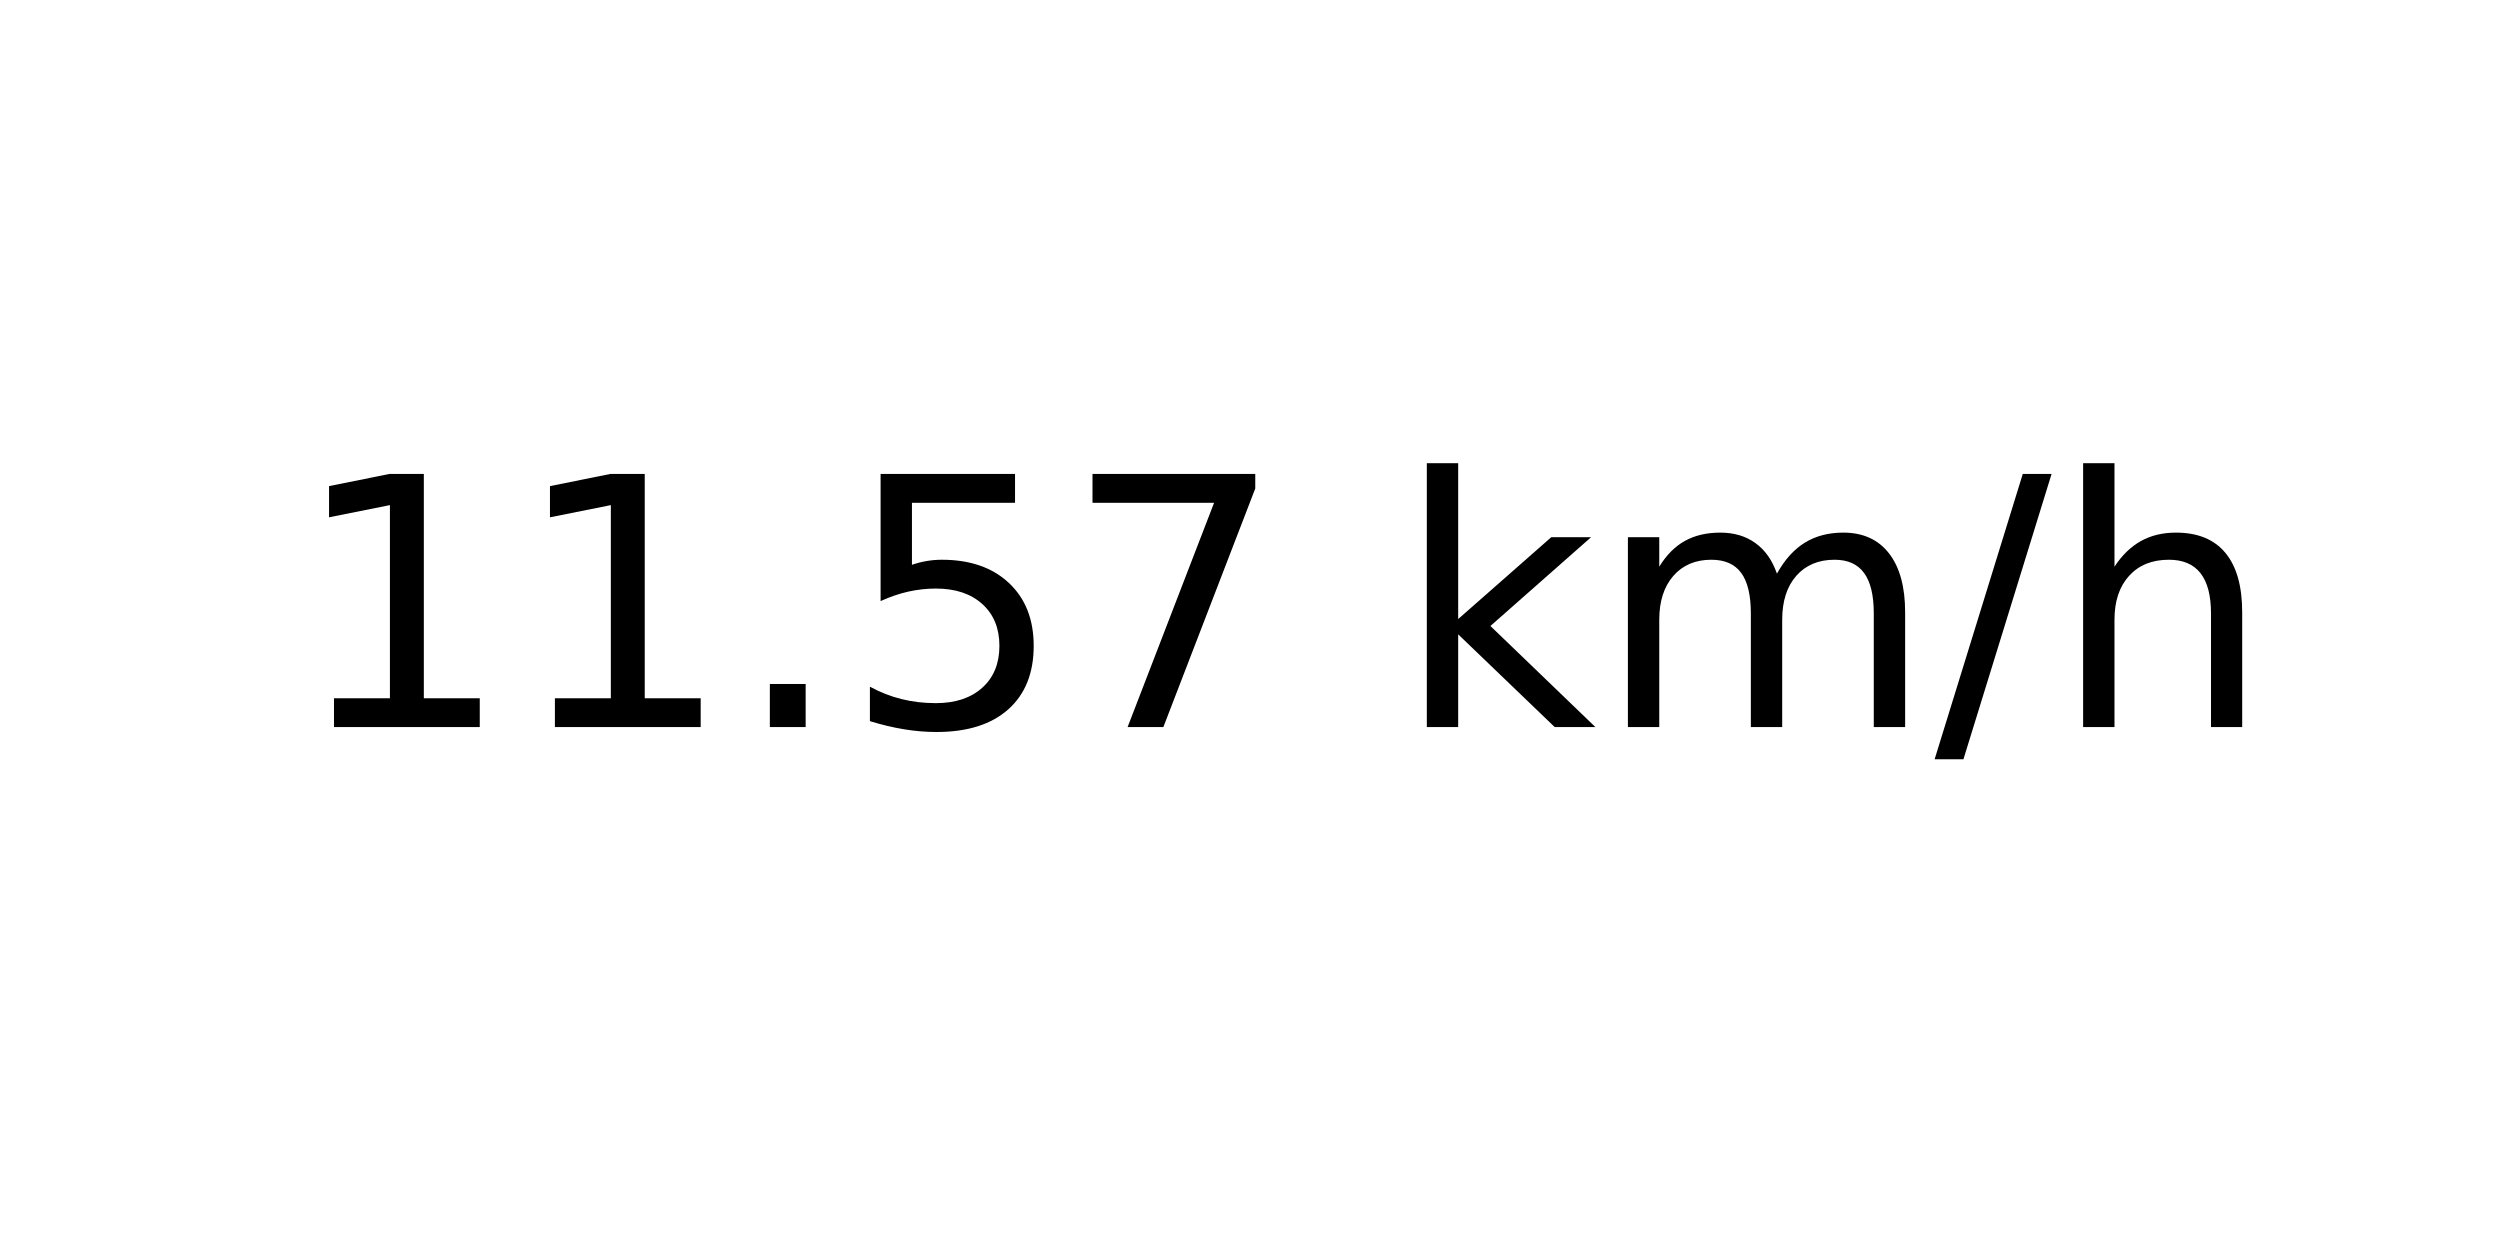
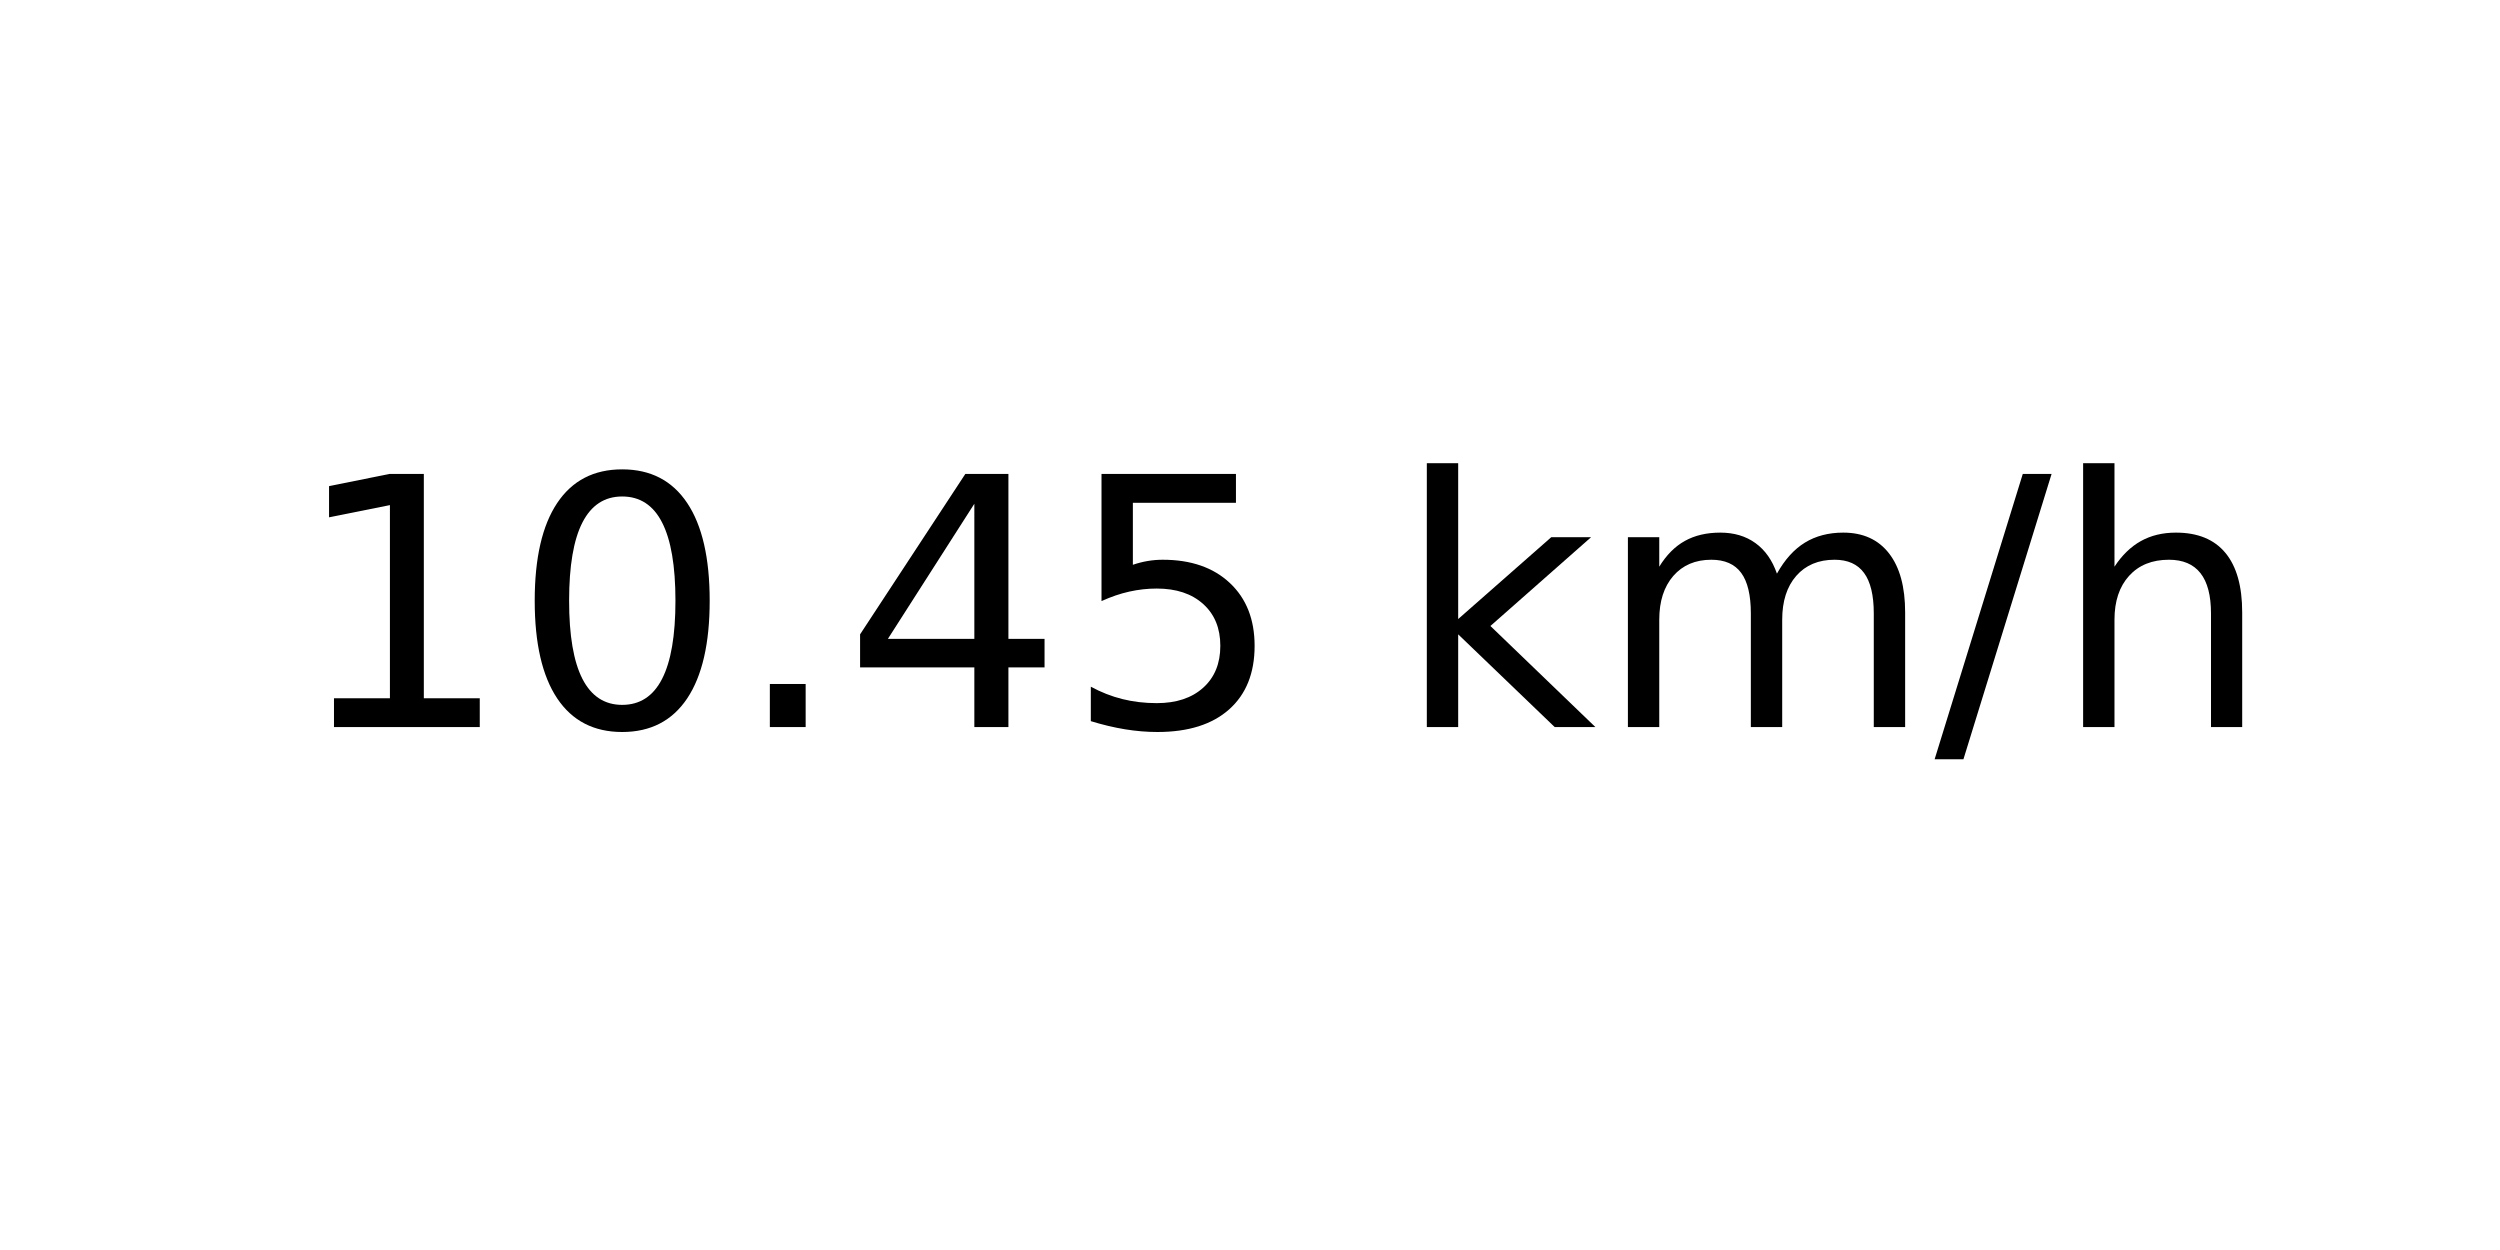
<svg xmlns="http://www.w3.org/2000/svg" xmlns:xlink="http://www.w3.org/1999/xlink" width="72pt" height="36pt" viewBox="0 0 72 36" version="1.1">
  <defs>
    <style type="text/css">*{stroke-linejoin: round; stroke-linecap: butt}</style>
  </defs>
  <g id="figure_1">
    <g id="axes_1">
      <g id="text_1">
        <g transform="translate(8.378125 20.93937) scale(0.1 -0.1)">
          <defs>
            <path id="DejaVuSans-31" d="M 794 531  L 1825 531  L 1825 4091  L 703 3866  L 703 4441  L 1819 4666  L 2450 4666  L 2450 531  L 3481 531  L 3481 0  L 794 0  L 794 531  z " transform="scale(0.015625)" />
+             <path id="DejaVuSans-30" d="M 2034 4250  Q 1547 4250 1301 3770  Q 1056 3291 1056 2328  Q 1056 1369 1301 889  Q 1547 409 2034 409  Q 2525 409 2770 889  Q 3016 1369 3016 2328  Q 3016 3291 2770 3770  Q 2525 4250 2034 4250  z M 2034 4750  Q 2819 4750 3233 4129  Q 3647 3509 3647 2328  Q 3647 1150 3233 529  Q 2819 -91 2034 -91  Q 1250 -91 836 529  Q 422 1150 422 2328  Q 422 3509 836 4129  Q 1250 4750 2034 4750  z " transform="scale(0.015625)" />
            <path id="DejaVuSans-2e" d="M 684 794  L 1344 794  L 1344 0  L 684 0  L 684 794  z " transform="scale(0.015625)" />
+             <path id="DejaVuSans-34" d="M 2419 4116  L 825 1625  L 2419 1625  L 2419 4116  z M 2253 4666  L 3047 4666  L 3047 1625  L 3713 1625  L 3713 1100  L 3047 1100  L 3047 0  L 2419 0  L 2419 1100  L 313 1100  L 313 1709  L 2253 4666  z " transform="scale(0.015625)" />
            <path id="DejaVuSans-35" d="M 691 4666  L 3169 4666  L 3169 4134  L 1269 4134  L 1269 2991  Q 1406 3038 1543 3061  Q 1681 3084 1819 3084  Q 2600 3084 3056 2656  Q 3513 2228 3513 1497  Q 3513 744 3044 326  Q 2575 -91 1722 -91  Q 1428 -91 1123 -41  Q 819 9 494 109  L 494 744  Q 775 591 1075 516  Q 1375 441 1709 441  Q 2250 441 2565 725  Q 2881 1009 2881 1497  Q 2881 1984 2565 2268  Q 2250 2553 1709 2553  Q 1456 2553 1204 2497  Q 953 2441 691 2322  L 691 4666  z " transform="scale(0.015625)" />
-             <path id="DejaVuSans-37" d="M 525 4666  L 3525 4666  L 3525 4397  L 1831 0  L 1172 0  L 2766 4134  L 525 4134  L 525 4666  z " transform="scale(0.015625)" />
            <path id="DejaVuSans-20" transform="scale(0.015625)" />
            <path id="DejaVuSans-6b" d="M 581 4863  L 1159 4863  L 1159 1991  L 2875 3500  L 3609 3500  L 1753 1863  L 3688 0  L 2938 0  L 1159 1709  L 1159 0  L 581 0  L 581 4863  z " transform="scale(0.015625)" />
            <path id="DejaVuSans-6d" d="M 3328 2828  Q 3544 3216 3844 3400  Q 4144 3584 4550 3584  Q 5097 3584 5394 3201  Q 5691 2819 5691 2113  L 5691 0  L 5113 0  L 5113 2094  Q 5113 2597 4934 2840  Q 4756 3084 4391 3084  Q 3944 3084 3684 2787  Q 3425 2491 3425 1978  L 3425 0  L 2847 0  L 2847 2094  Q 2847 2600 2669 2842  Q 2491 3084 2119 3084  Q 1678 3084 1418 2786  Q 1159 2488 1159 1978  L 1159 0  L 581 0  L 581 3500  L 1159 3500  L 1159 2956  Q 1356 3278 1631 3431  Q 1906 3584 2284 3584  Q 2666 3584 2933 3390  Q 3200 3197 3328 2828  z " transform="scale(0.015625)" />
            <path id="DejaVuSans-2f" d="M 1625 4666  L 2156 4666  L 531 -594  L 0 -594  L 1625 4666  z " transform="scale(0.015625)" />
            <path id="DejaVuSans-68" d="M 3513 2113  L 3513 0  L 2938 0  L 2938 2094  Q 2938 2591 2744 2837  Q 2550 3084 2163 3084  Q 1697 3084 1428 2787  Q 1159 2491 1159 1978  L 1159 0  L 581 0  L 581 4863  L 1159 4863  L 1159 2956  Q 1366 3272 1645 3428  Q 1925 3584 2291 3584  Q 2894 3584 3203 3211  Q 3513 2838 3513 2113  z " transform="scale(0.015625)" />
          </defs>
          <use xlink:href="#DejaVuSans-31" />
-           <use xlink:href="#DejaVuSans-31" x="63.623" />
+           <use xlink:href="#DejaVuSans-30" x="63.623" />
          <use xlink:href="#DejaVuSans-2e" x="127.246" />
-           <use xlink:href="#DejaVuSans-35" x="159.033" />
-           <use xlink:href="#DejaVuSans-37" x="222.656" />
+           <use xlink:href="#DejaVuSans-34" x="159.033" />
+           <use xlink:href="#DejaVuSans-35" x="222.656" />
          <use xlink:href="#DejaVuSans-20" x="286.279" />
          <use xlink:href="#DejaVuSans-6b" x="318.066" />
          <use xlink:href="#DejaVuSans-6d" x="375.977" />
          <use xlink:href="#DejaVuSans-2f" x="473.389" />
          <use xlink:href="#DejaVuSans-68" x="507.08" />
        </g>
      </g>
    </g>
  </g>
</svg>
